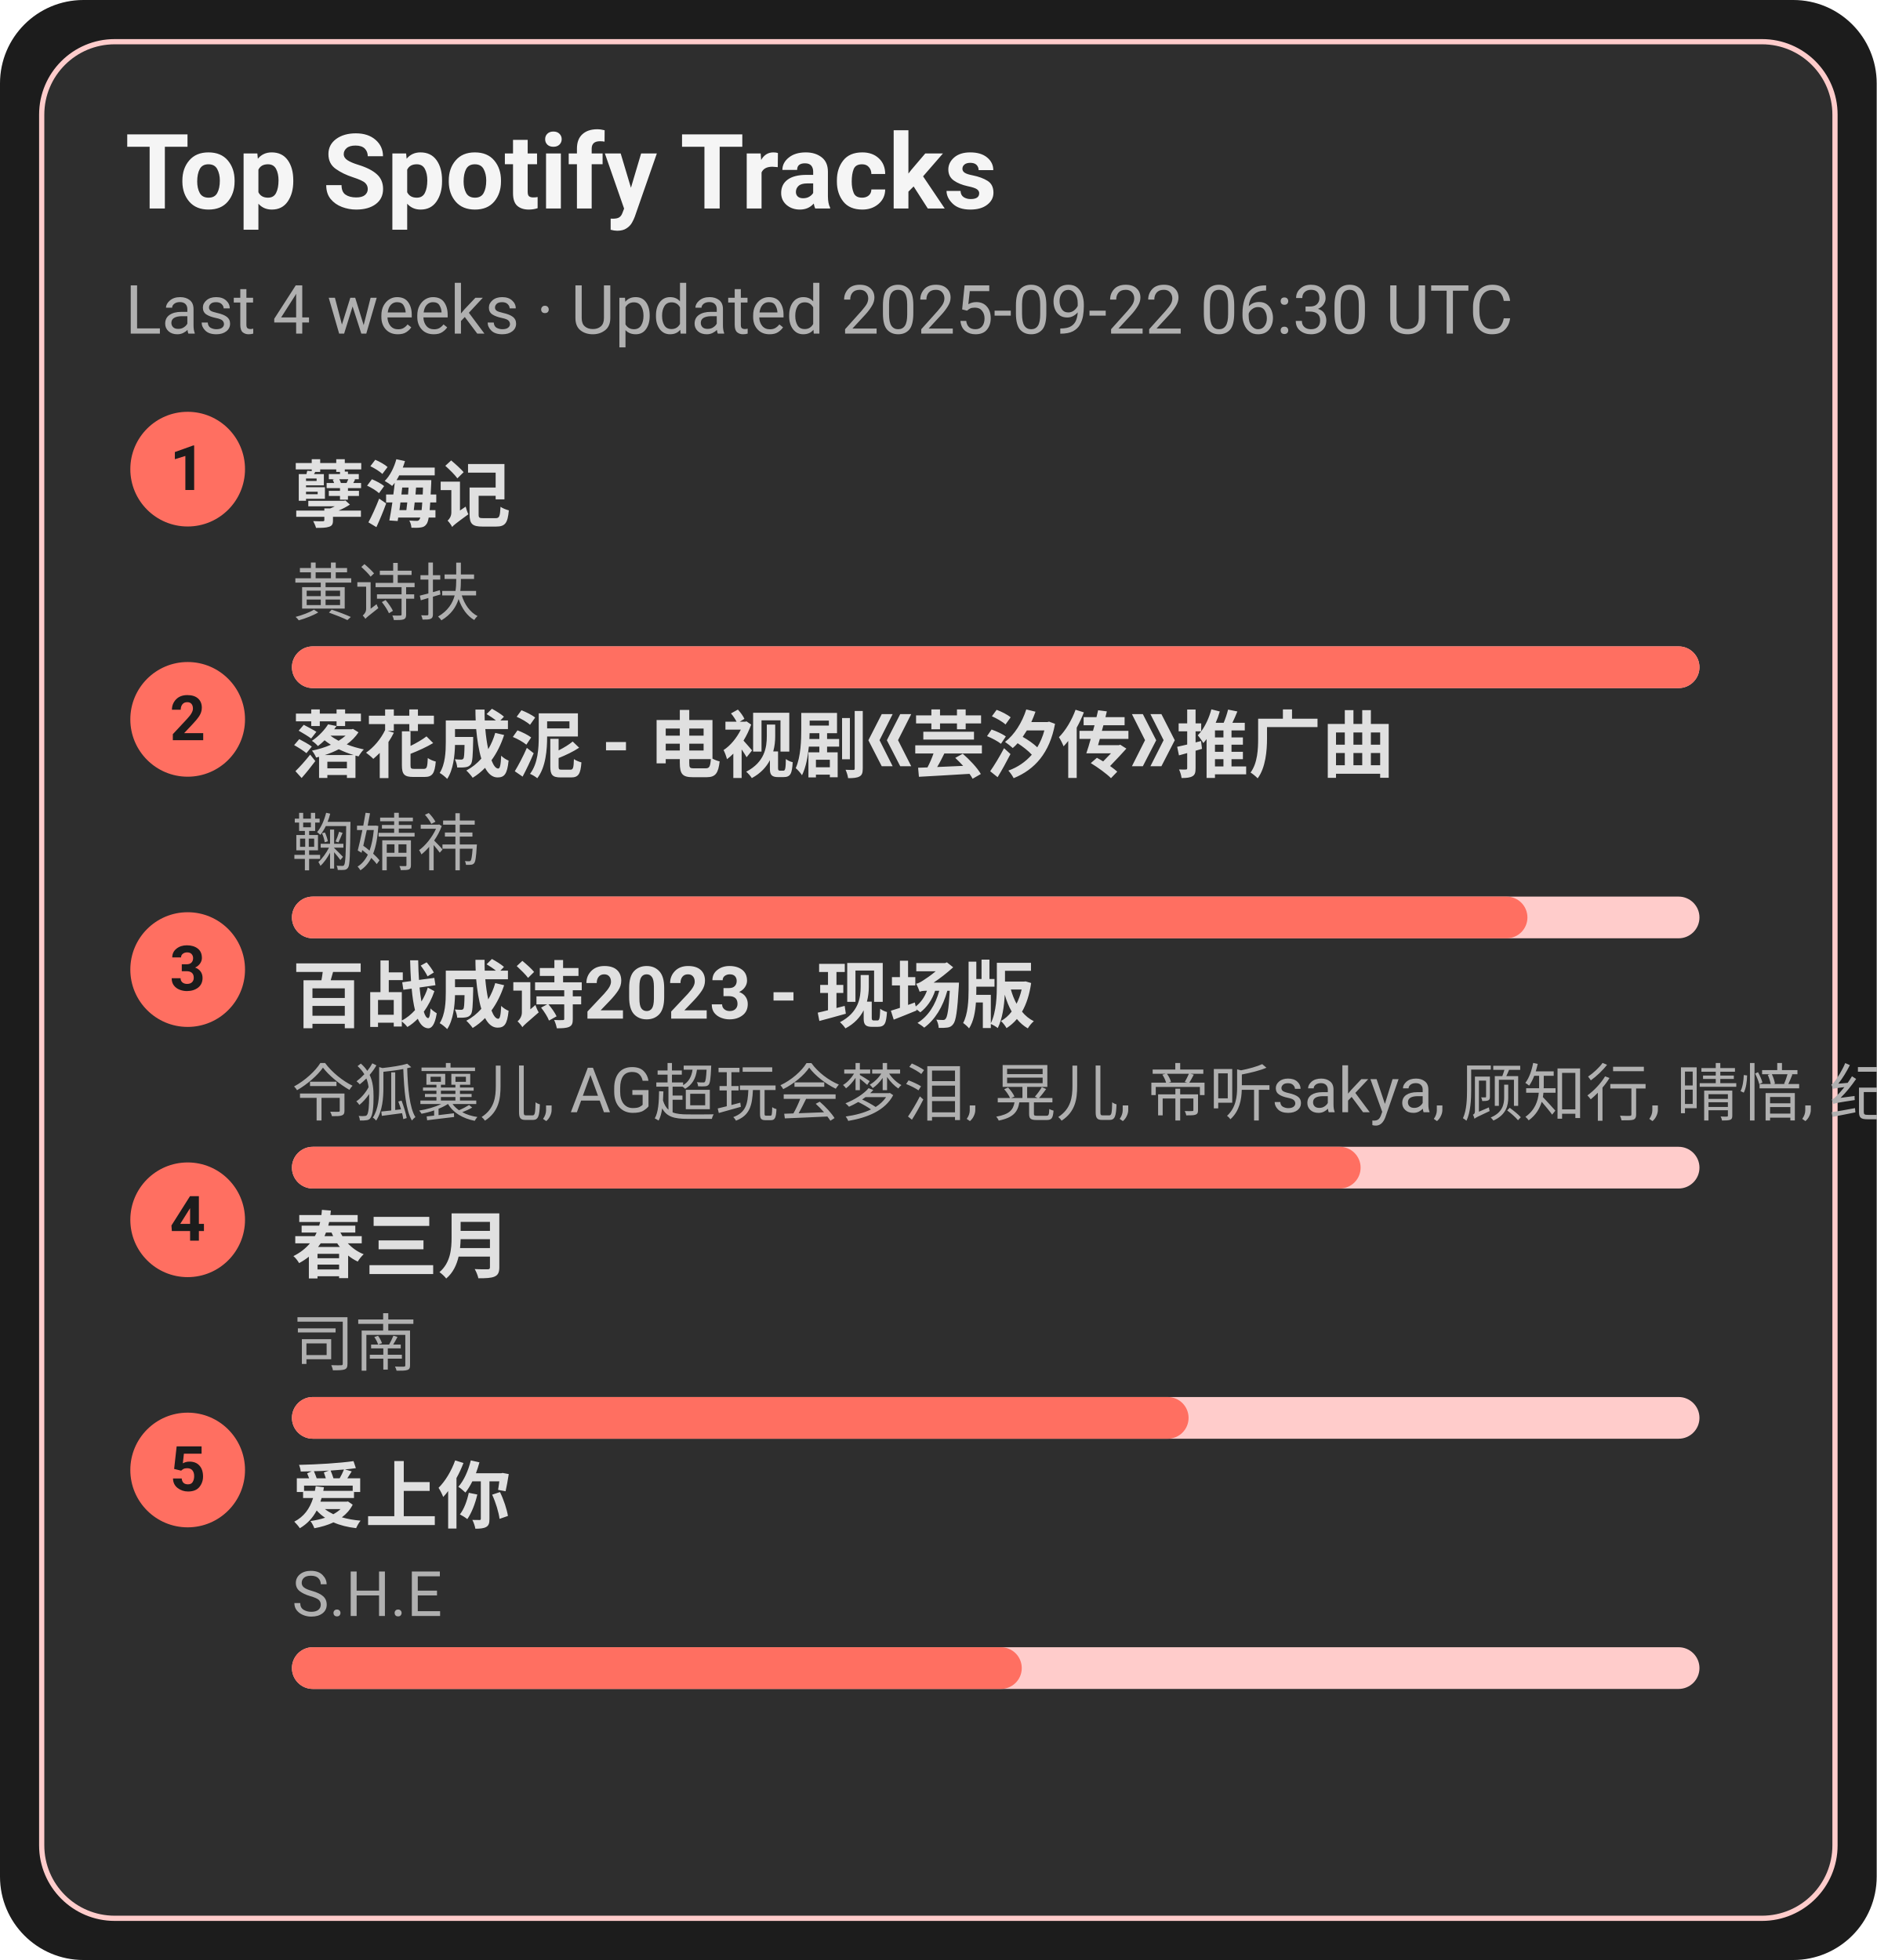
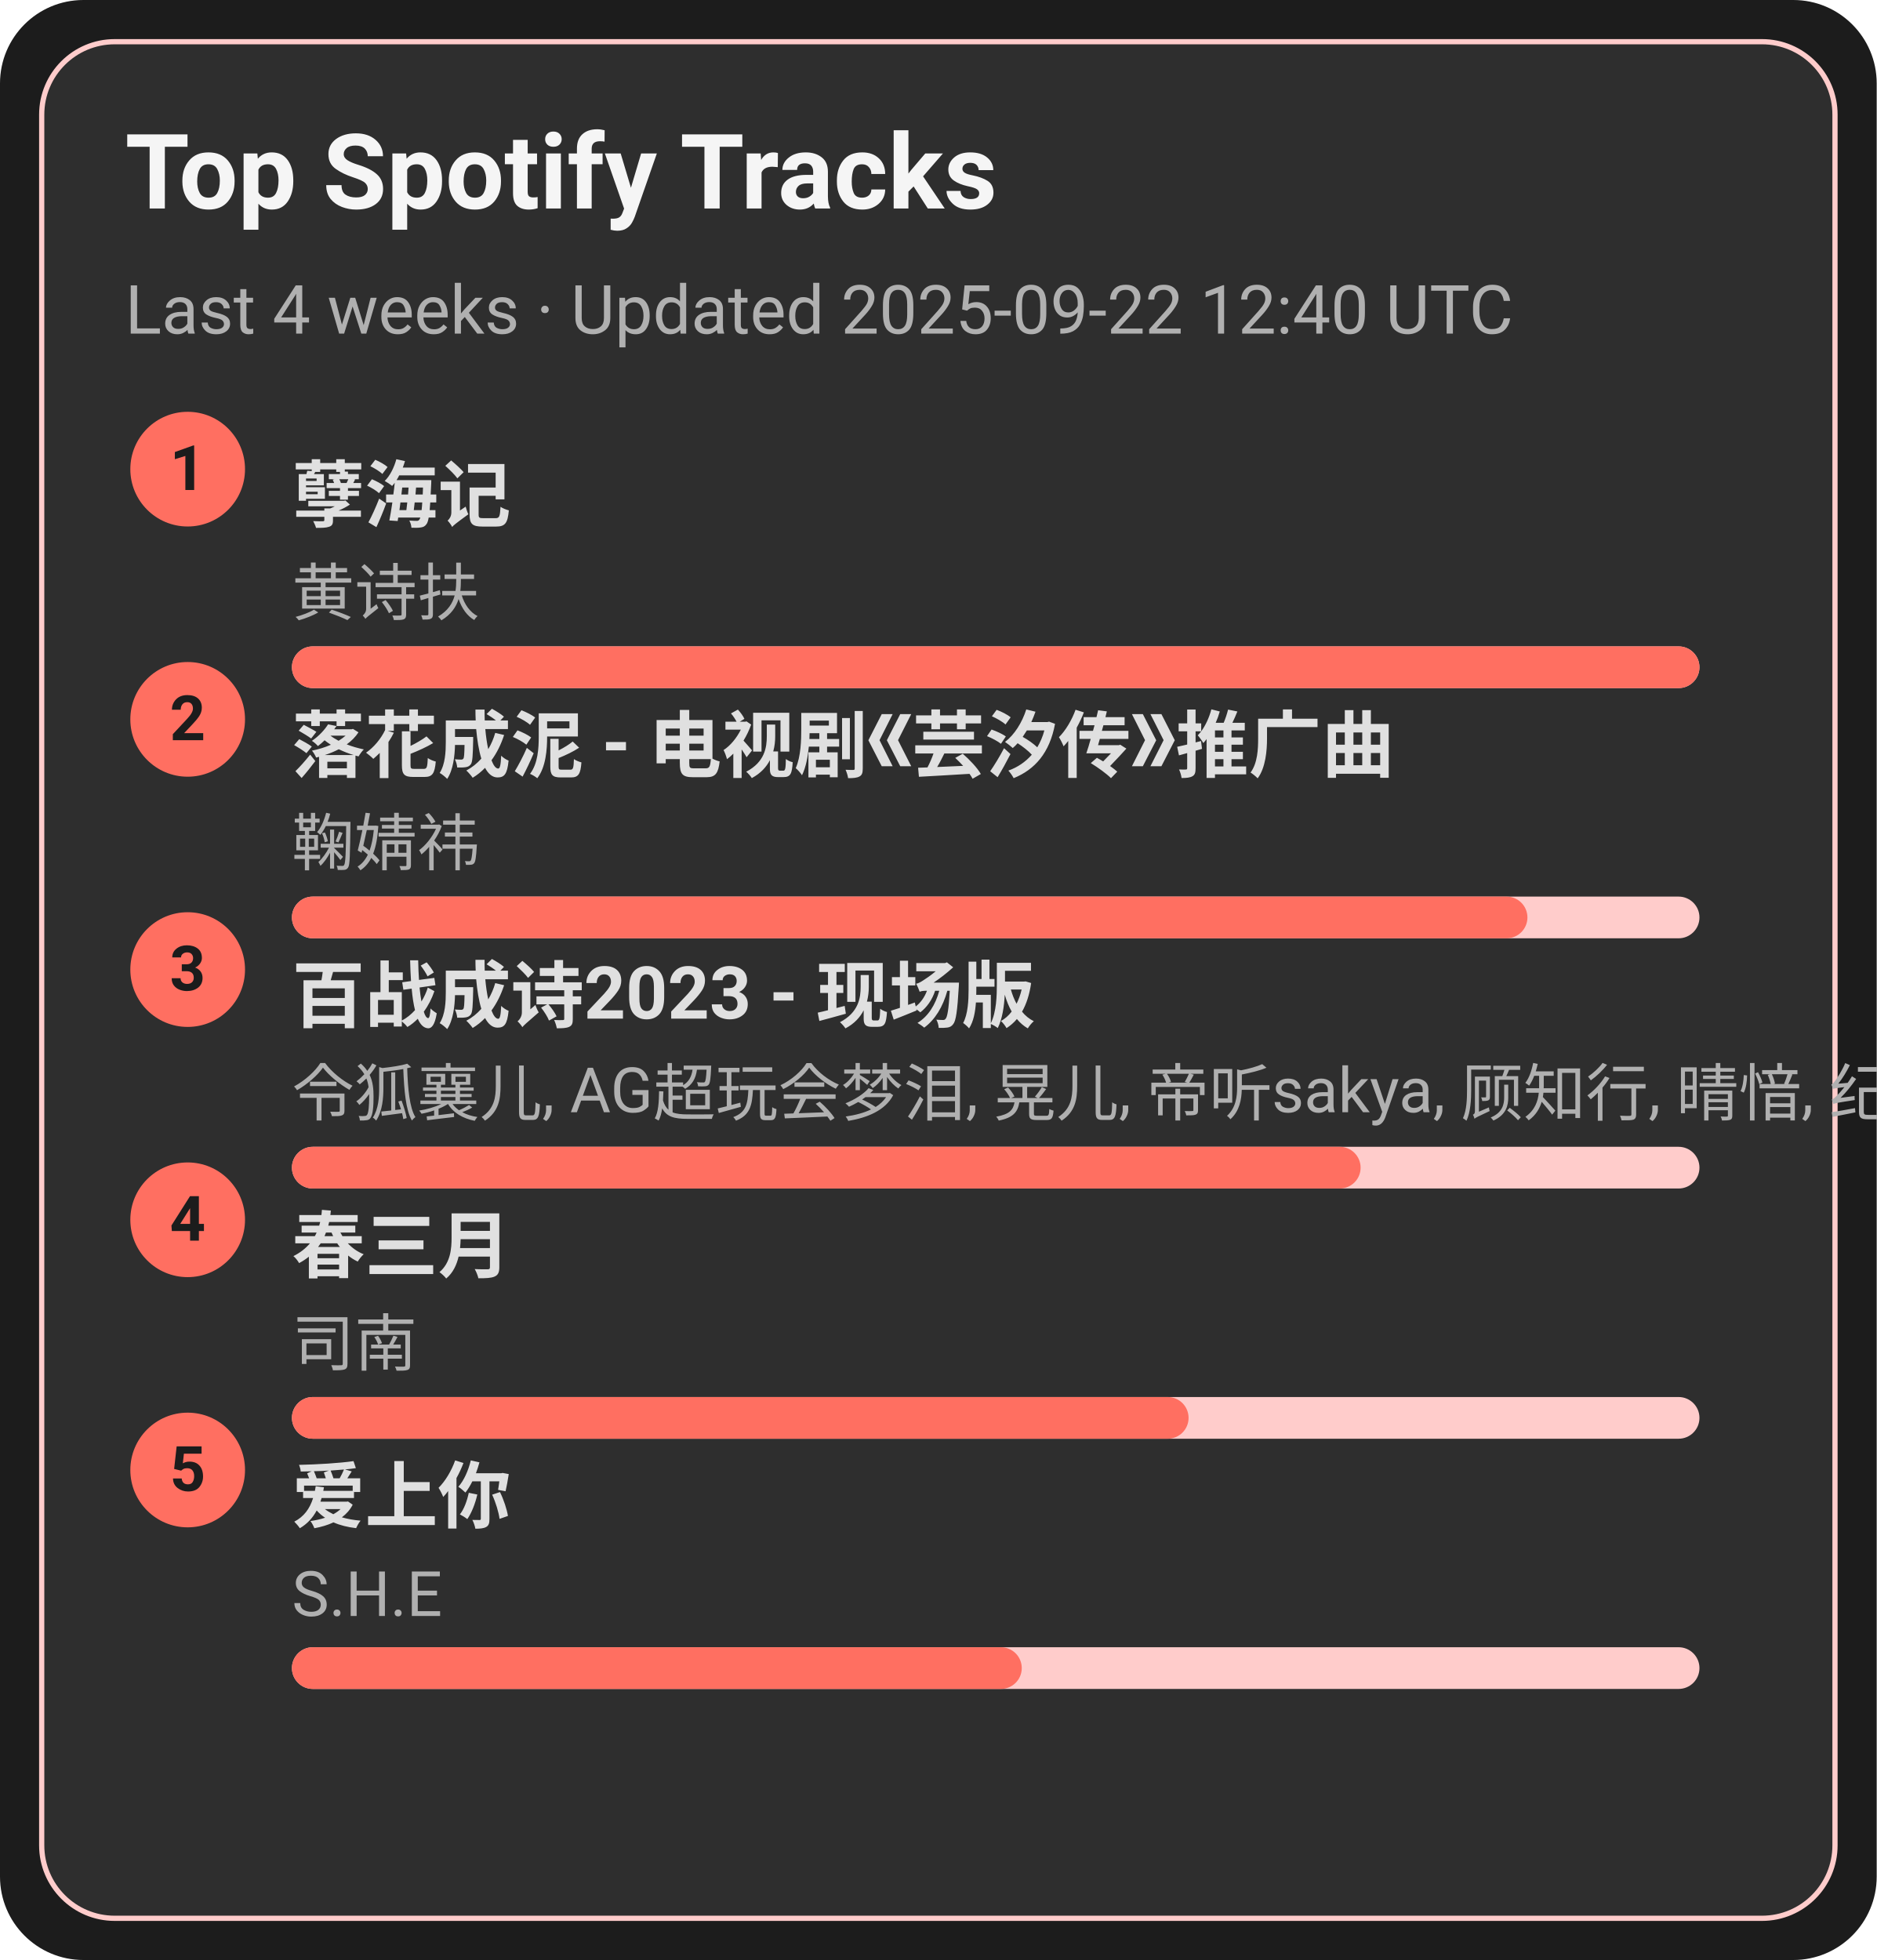
<svg xmlns="http://www.w3.org/2000/svg" width="360" height="376" viewBox="0 0 360 376">
  <style>text{font-family:-apple-system,BlinkMacSystemFont,Segoe UI,Roboto,Ubuntu,Helvetica Neue,Arial,Noto Sans,sans-serif}</style>
  <rect width="360" height="376" rx="16" fill="#1c1c1c" />
  <rect x="8" y="8" width="344" height="360" rx="14" fill="#2e2e2e" stroke="#ffcccb" />
  <text x="24" y="40" font-size="20" fill="#f5f5f5" font-weight="600">Top Spotify Tracks</text>
-   <text x="24" y="64" font-size="13" fill="#b0b0b0">Last 4 weeks · Updated 2025-09-22 06:30 UTC</text>
+   <text x="24" y="64" font-size="13" fill="#b0b0b0">Last 4 weeks · Updated 2025-09-22 12:40 UTC</text>
  <circle cx="36" cy="90" r="11" fill="#ff6f61" />
  <text x="36" y="94" text-anchor="middle" font-size="12" fill="#1c1c1c" font-weight="700">1</text>
  <a href="https://open.spotify.com/track/3eIovUMhirNN6btJbpzNqD" target="_blank" rel="noopener noreferrer">
    <text x="56" y="100" font-size="14" fill="#e0e0e0" font-weight="600">孽海记</text>
  </a>
  <text x="56" y="118" font-size="12" fill="#b0b0b0">黄诗扶</text>
  <rect x="56" y="124" width="270" height="8" rx="4" fill="#ffcccb" />
  <rect x="56" y="124" width="270" height="8" rx="4" fill="#ff6f61" />
  <circle cx="36" cy="138" r="11" fill="#ff6f61" />
  <text x="36" y="142" text-anchor="middle" font-size="12" fill="#1c1c1c" font-weight="700">2</text>
  <a href="https://open.spotify.com/track/3kOZsJz3crGIWWHeoCNa0O" target="_blank" rel="noopener noreferrer">
    <text x="56" y="148" font-size="14" fill="#e0e0e0" font-weight="600">落花成泥 - 电视剧《芸汐传》推广曲</text>
  </a>
  <text x="56" y="166" font-size="12" fill="#b0b0b0">鞠婧祎</text>
  <rect x="56" y="172" width="270" height="8" rx="4" fill="#ffcccb" />
  <rect x="56" y="172" width="237" height="8" rx="4" fill="#ff6f61" />
  <circle cx="36" cy="186" r="11" fill="#ff6f61" />
  <text x="36" y="190" text-anchor="middle" font-size="12" fill="#1c1c1c" font-weight="700">3</text>
  <a href="https://open.spotify.com/track/2gttnS8fWnDwziLFt2TLEi" target="_blank" rel="noopener noreferrer">
    <text x="56" y="196" font-size="14" fill="#e0e0e0" font-weight="600">百战成诗2023 - 现场版</text>
  </a>
  <text x="56" y="214" font-size="12" fill="#b0b0b0">令狐襄儿, AG超玩会梦泪, 晃儿, 帝听sakya, 顾知行, 晴愔, 纪粹希, 于冬然, 呦猫UNEKO</text>
  <rect x="56" y="220" width="270" height="8" rx="4" fill="#ffcccb" />
  <rect x="56" y="220" width="205" height="8" rx="4" fill="#ff6f61" />
  <circle cx="36" cy="234" r="11" fill="#ff6f61" />
  <text x="36" y="238" text-anchor="middle" font-size="12" fill="#1c1c1c" font-weight="700">4</text>
  <a href="https://open.spotify.com/track/5A9BOP4WTk2UayDlMb8w98" target="_blank" rel="noopener noreferrer">
    <text x="56" y="244" font-size="14" fill="#e0e0e0" font-weight="600">春三月</text>
  </a>
  <text x="56" y="262" font-size="12" fill="#b0b0b0">司南</text>
  <rect x="56" y="268" width="270" height="8" rx="4" fill="#ffcccb" />
  <rect x="56" y="268" width="172" height="8" rx="4" fill="#ff6f61" />
  <circle cx="36" cy="282" r="11" fill="#ff6f61" />
  <text x="36" y="286" text-anchor="middle" font-size="12" fill="#1c1c1c" font-weight="700">5</text>
  <a href="https://open.spotify.com/track/4hcNpo1rtbzyNswsM5byTf" target="_blank" rel="noopener noreferrer">
    <text x="56" y="292" font-size="14" fill="#e0e0e0" font-weight="600">爱上你</text>
  </a>
  <text x="56" y="310" font-size="12" fill="#b0b0b0">S.H.E</text>
  <rect x="56" y="316" width="270" height="8" rx="4" fill="#ffcccb" />
  <rect x="56" y="316" width="140" height="8" rx="4" fill="#ff6f61" />
</svg>
